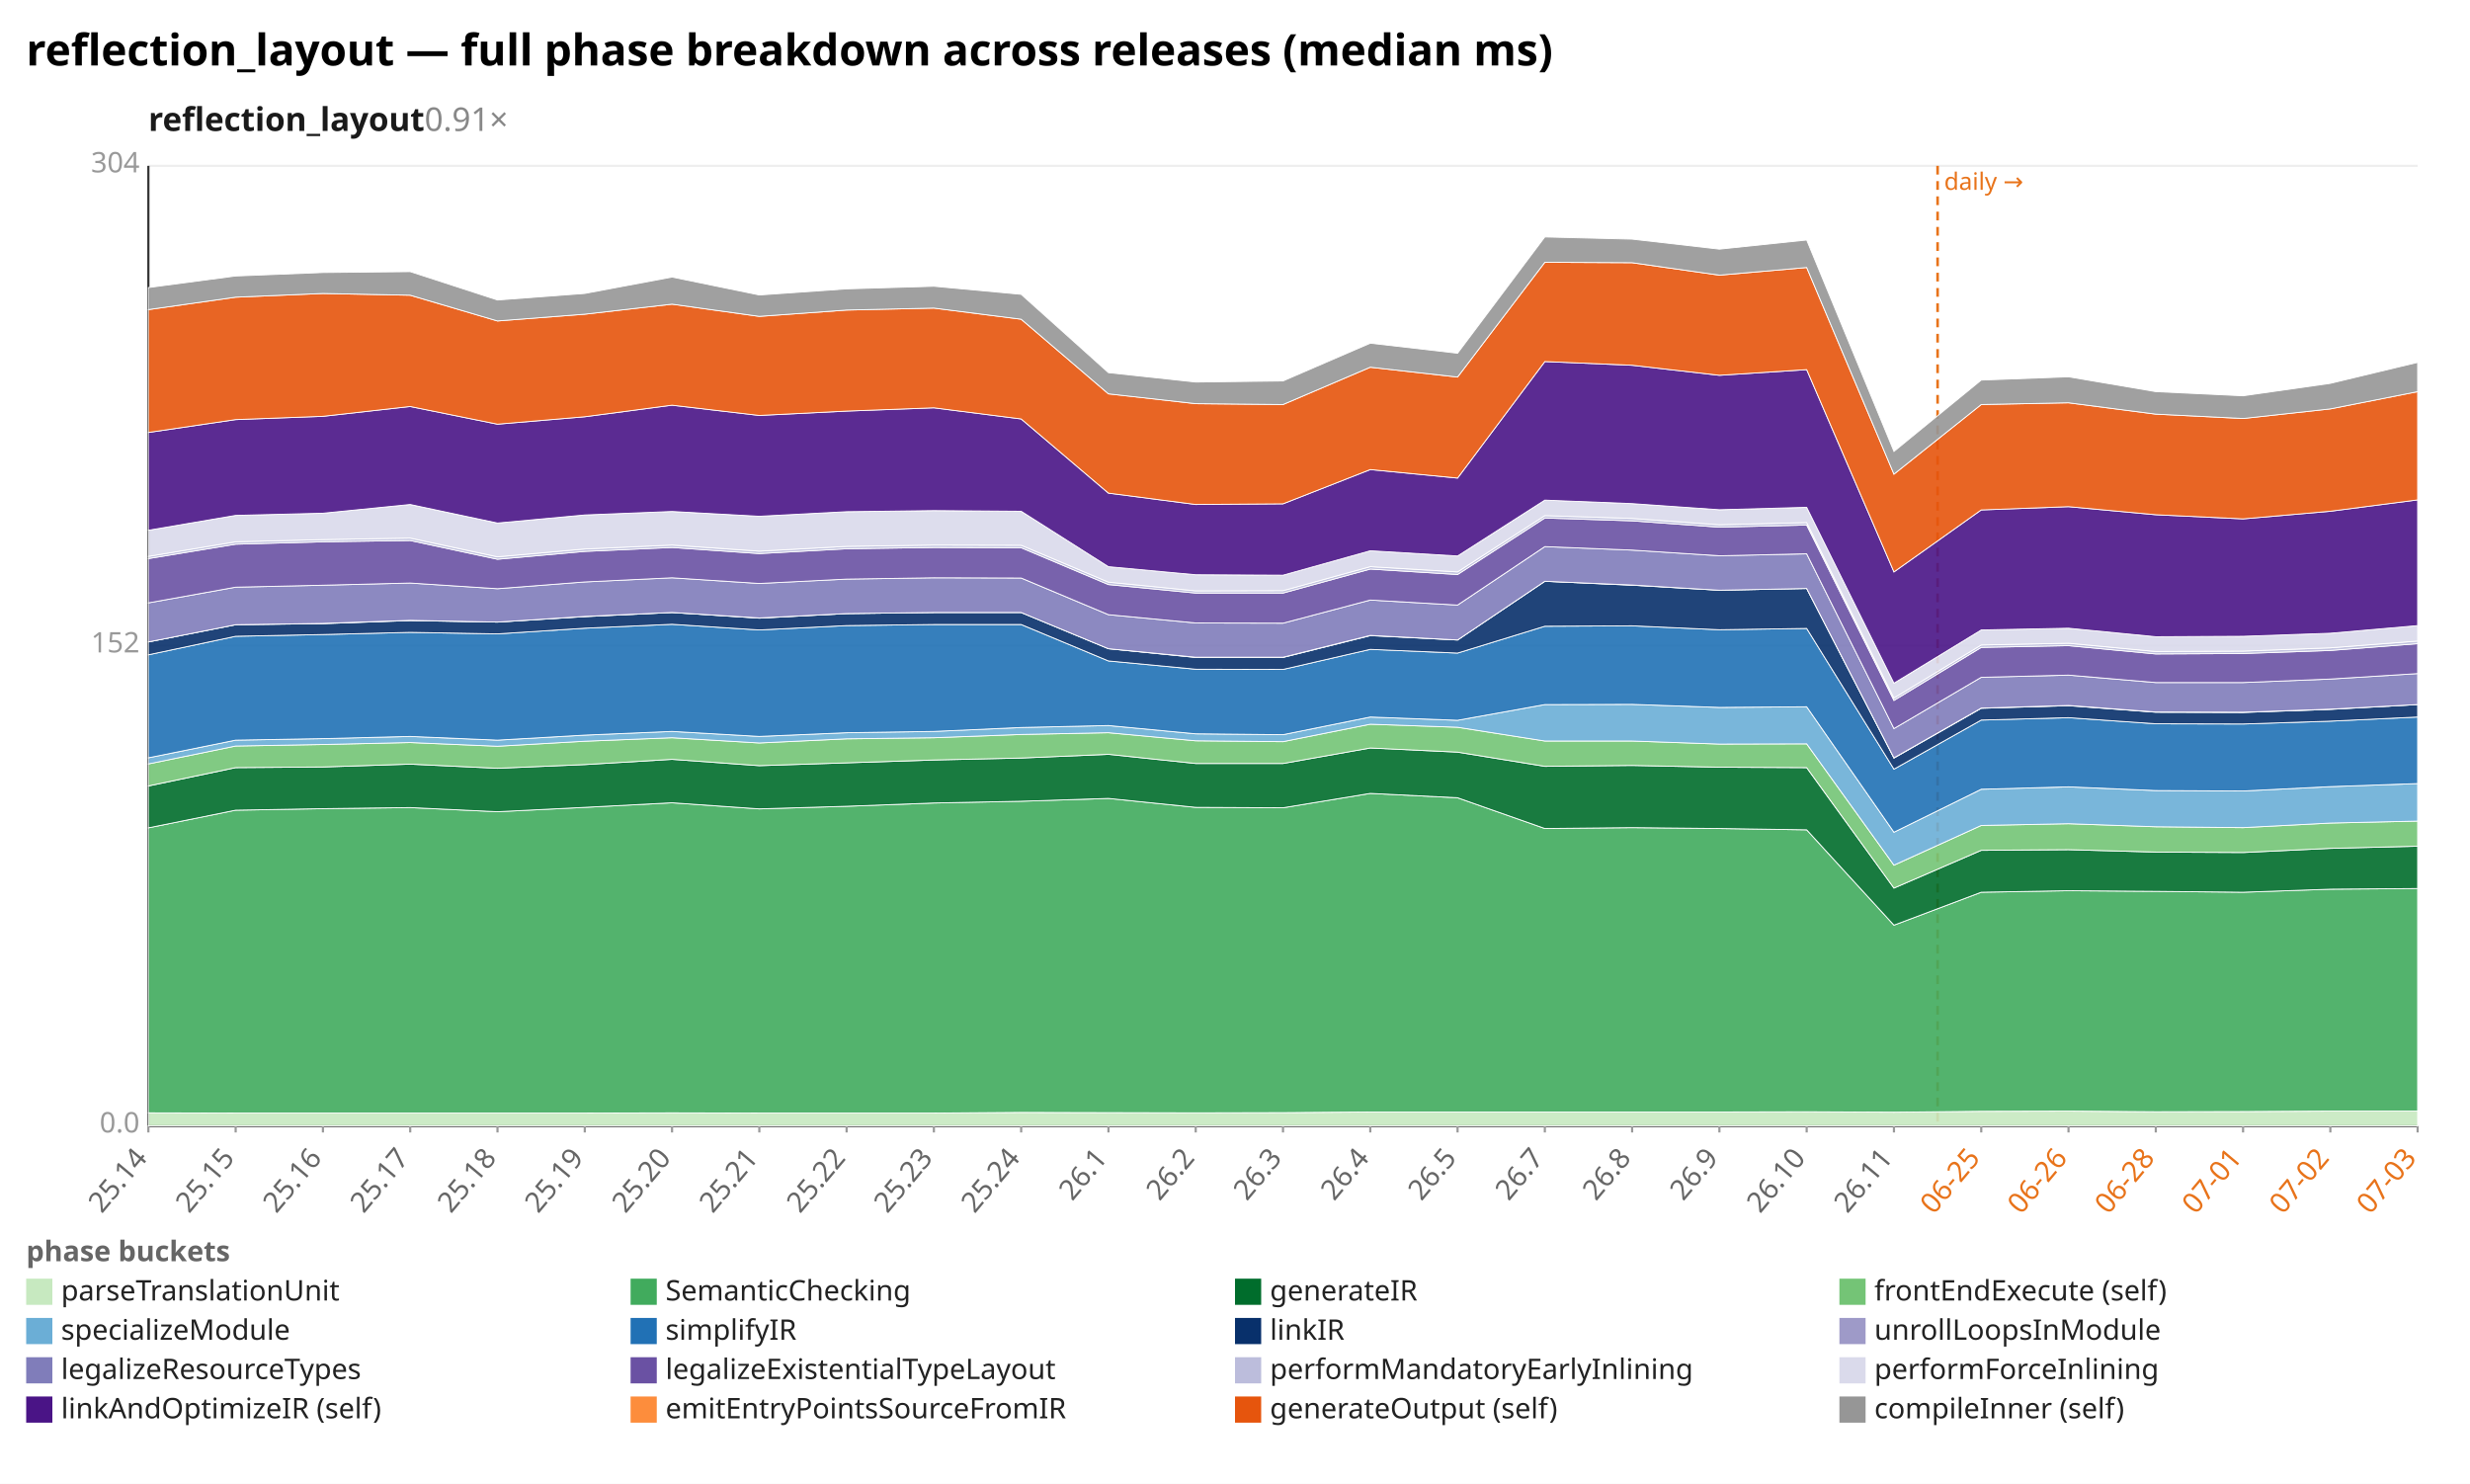
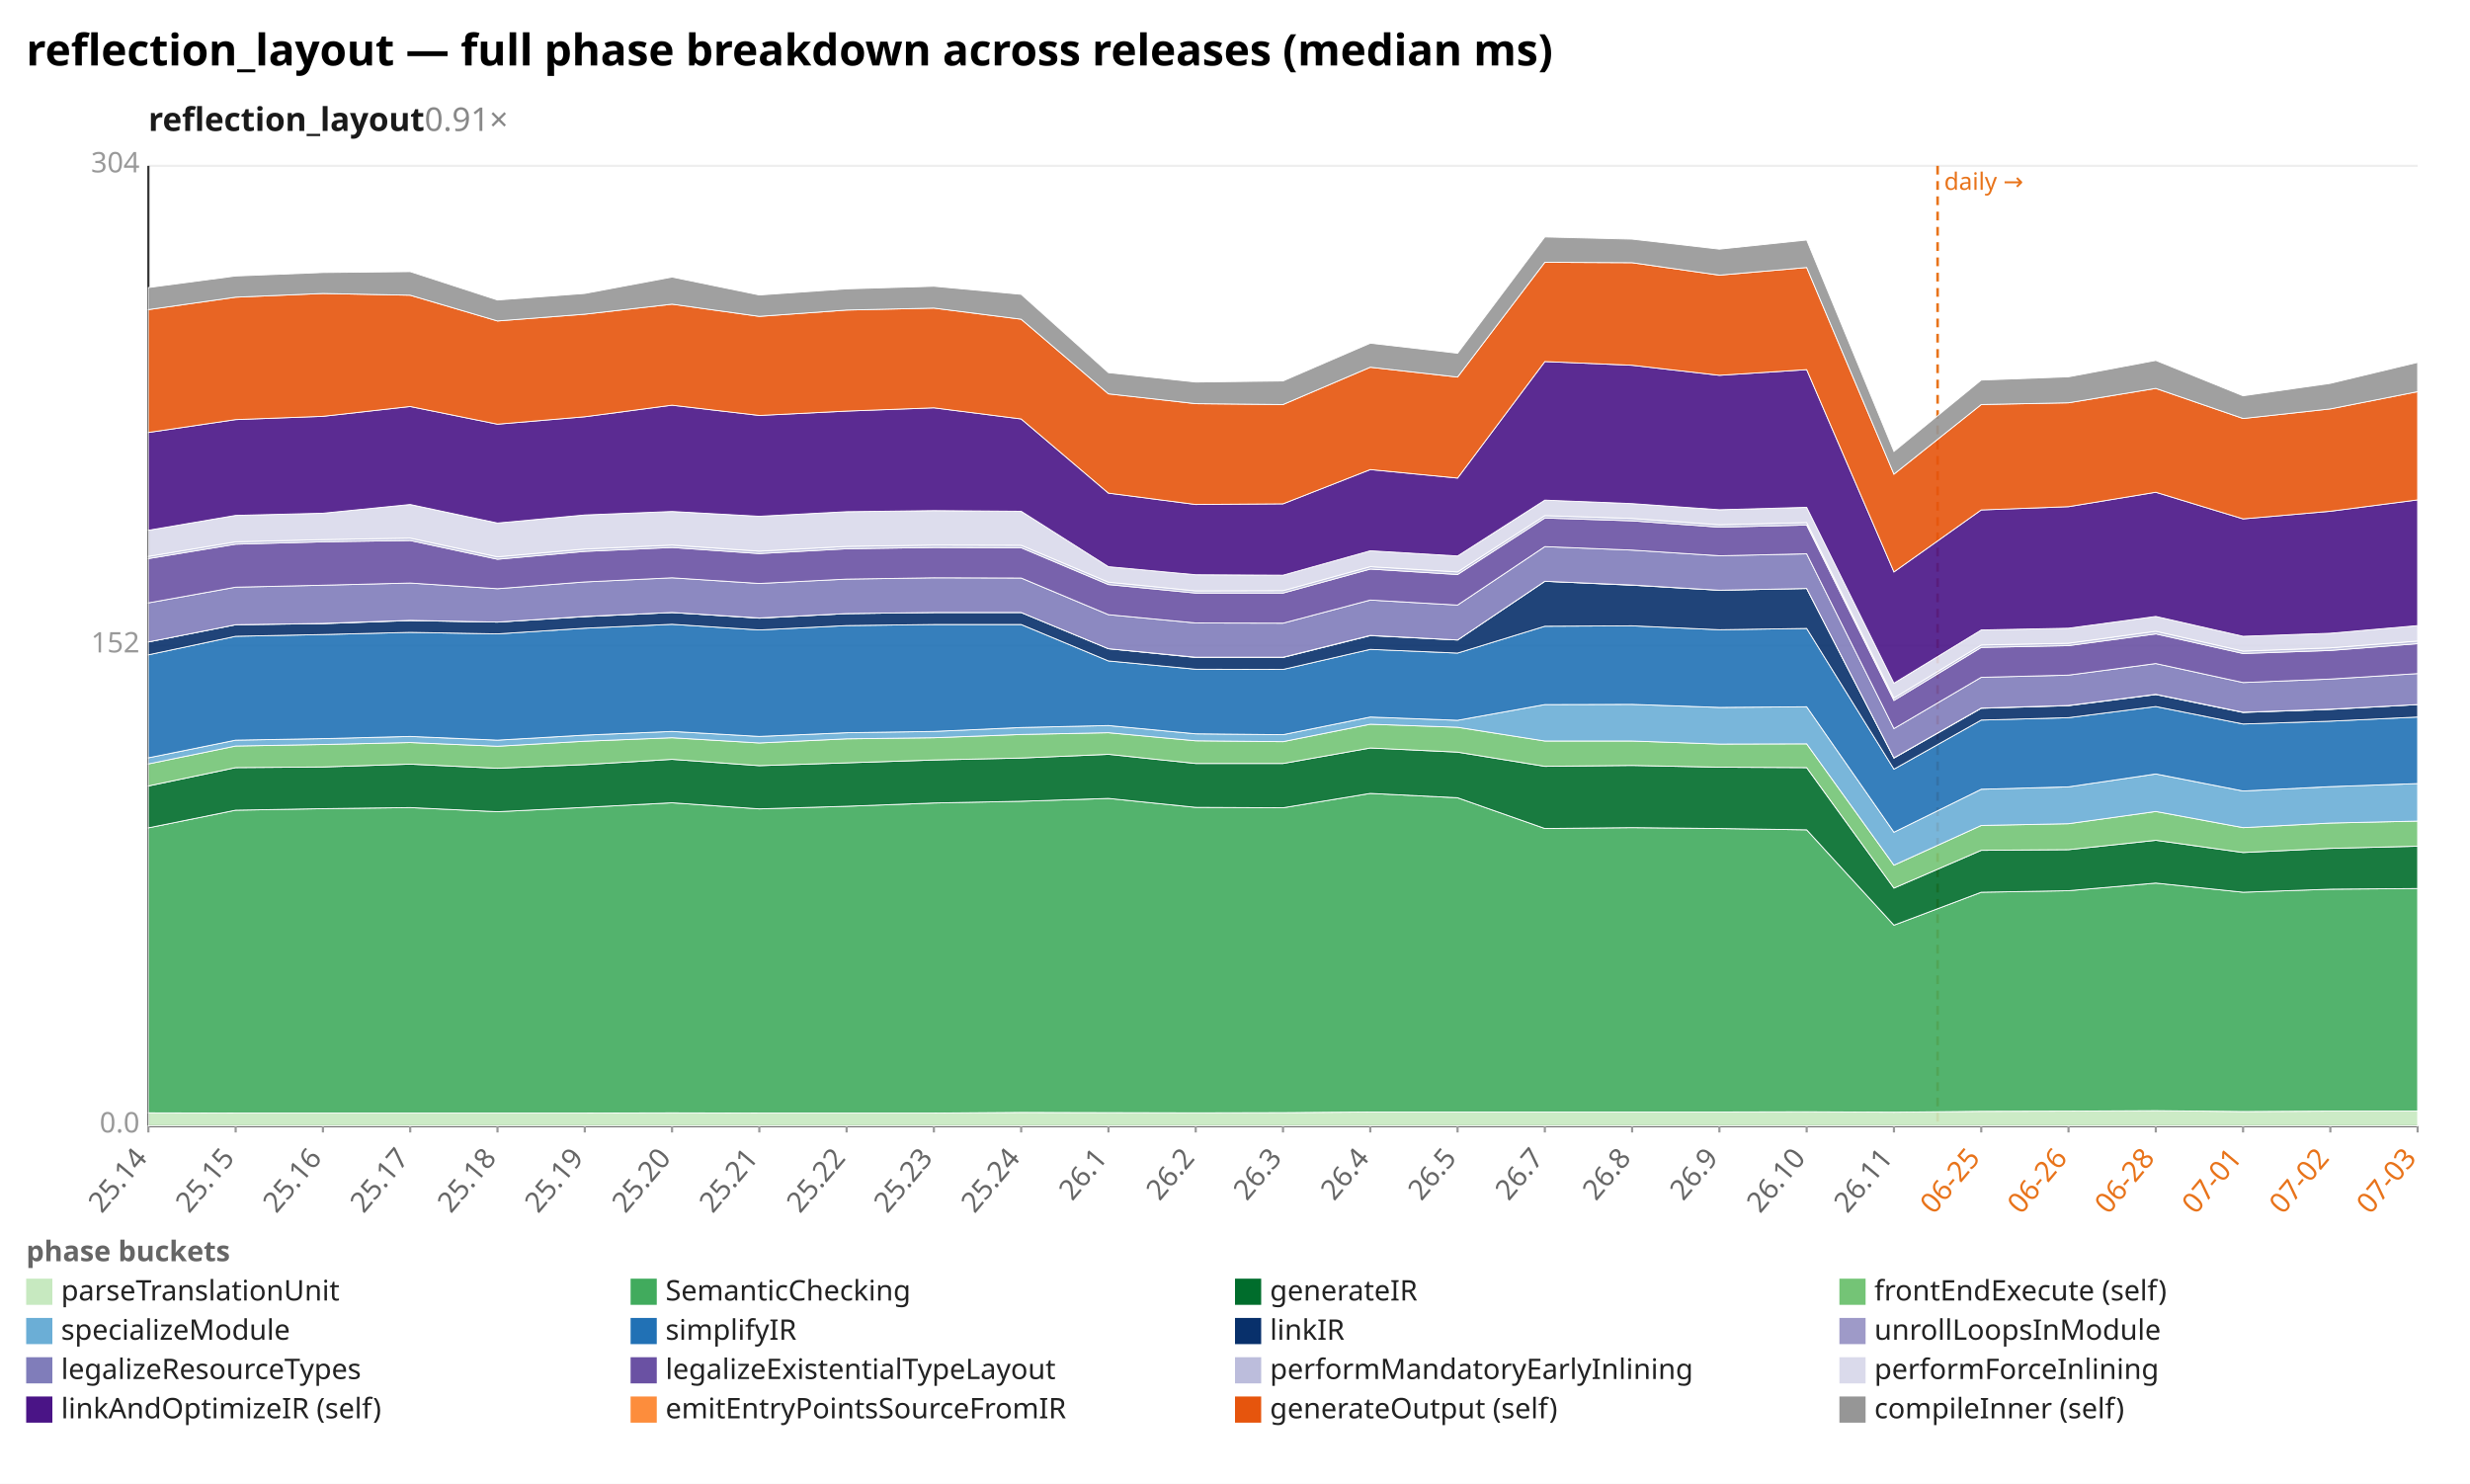
<svg xmlns="http://www.w3.org/2000/svg" width="1132" height="680" viewBox="0 0 1132 680" preserveAspectRatio="xMidYMid meet" font-family="sans-serif" font-size="13">
  <rect width="1132" height="680" fill="white" />
  <text x="12" y="30" font-size="20" font-weight="bold">reflection_layout — full phase breakdown across releases (median ms)</text>
  <text x="68" y="60" font-size="15" font-weight="600" fill="#1a1a1a">reflection_layout<tspan fill="#888" font-weight="400" text-decoration="none">  0.91×</tspan>
  </text>
  <line x1="68.0" y1="516.0" x2="1108.0" y2="516.0" stroke="#eee" />
  <text x="64.0" y="519.0" text-anchor="end" fill="#999">0.0</text>
  <line x1="68.0" y1="296.0" x2="1108.0" y2="296.0" stroke="#eee" />
  <text x="64.0" y="299.0" text-anchor="end" fill="#999">152</text>
  <line x1="68.0" y1="76.0" x2="1108.0" y2="76.0" stroke="#eee" />
  <text x="64.0" y="79.0" text-anchor="end" fill="#999">304</text>
  <line x1="68.0" y1="76.0" x2="68.0" y2="516.0" stroke="#333" />
  <line x1="68.0" y1="516.0" x2="1108.0" y2="516.0" stroke="#333" />
  <line x1="888.0" y1="76.0" x2="888.0" y2="516.0" stroke="#e8731a" stroke-width="1.2" stroke-dasharray="4 3" />
  <text x="891.0" y="87.0" fill="#e8731a" font-size="11">daily →</text>
  <line x1="68.0" y1="516.0" x2="68.0" y2="519.0" stroke="#999" />
  <text x="68.0" y="531.0" text-anchor="end" fill="#666" transform="rotate(-50 68.0 531.0)">25.14</text>
  <line x1="108.0" y1="516.0" x2="108.0" y2="519.0" stroke="#999" />
  <text x="108.0" y="531.0" text-anchor="end" fill="#666" transform="rotate(-50 108.0 531.0)">25.15</text>
  <line x1="148.0" y1="516.0" x2="148.0" y2="519.0" stroke="#999" />
  <text x="148.0" y="531.0" text-anchor="end" fill="#666" transform="rotate(-50 148.0 531.0)">25.16</text>
  <line x1="188.0" y1="516.0" x2="188.0" y2="519.0" stroke="#999" />
  <text x="188.0" y="531.0" text-anchor="end" fill="#666" transform="rotate(-50 188.0 531.0)">25.17</text>
  <line x1="228.0" y1="516.0" x2="228.0" y2="519.0" stroke="#999" />
  <text x="228.0" y="531.0" text-anchor="end" fill="#666" transform="rotate(-50 228.0 531.0)">25.18</text>
  <line x1="268.0" y1="516.0" x2="268.0" y2="519.0" stroke="#999" />
  <text x="268.0" y="531.0" text-anchor="end" fill="#666" transform="rotate(-50 268.0 531.0)">25.19</text>
  <line x1="308.0" y1="516.0" x2="308.0" y2="519.0" stroke="#999" />
  <text x="308.0" y="531.0" text-anchor="end" fill="#666" transform="rotate(-50 308.0 531.0)">25.20</text>
  <line x1="348.0" y1="516.0" x2="348.0" y2="519.0" stroke="#999" />
  <text x="348.0" y="531.0" text-anchor="end" fill="#666" transform="rotate(-50 348.0 531.0)">25.21</text>
  <line x1="388.0" y1="516.0" x2="388.0" y2="519.0" stroke="#999" />
  <text x="388.0" y="531.0" text-anchor="end" fill="#666" transform="rotate(-50 388.0 531.0)">25.22</text>
  <line x1="428.0" y1="516.0" x2="428.0" y2="519.0" stroke="#999" />
  <text x="428.0" y="531.0" text-anchor="end" fill="#666" transform="rotate(-50 428.0 531.0)">25.23</text>
  <line x1="468.0" y1="516.0" x2="468.0" y2="519.0" stroke="#999" />
  <text x="468.0" y="531.0" text-anchor="end" fill="#666" transform="rotate(-50 468.0 531.0)">25.24</text>
  <line x1="508.0" y1="516.0" x2="508.0" y2="519.0" stroke="#999" />
  <text x="508.0" y="531.0" text-anchor="end" fill="#666" transform="rotate(-50 508.0 531.0)">26.1</text>
  <line x1="548.0" y1="516.0" x2="548.0" y2="519.0" stroke="#999" />
  <text x="548.0" y="531.0" text-anchor="end" fill="#666" transform="rotate(-50 548.0 531.0)">26.2</text>
  <line x1="588.0" y1="516.0" x2="588.0" y2="519.0" stroke="#999" />
  <text x="588.0" y="531.0" text-anchor="end" fill="#666" transform="rotate(-50 588.0 531.0)">26.3</text>
  <line x1="628.0" y1="516.0" x2="628.0" y2="519.0" stroke="#999" />
  <text x="628.0" y="531.0" text-anchor="end" fill="#666" transform="rotate(-50 628.0 531.0)">26.4</text>
  <line x1="668.0" y1="516.0" x2="668.0" y2="519.0" stroke="#999" />
  <text x="668.0" y="531.0" text-anchor="end" fill="#666" transform="rotate(-50 668.0 531.0)">26.5</text>
  <line x1="708.0" y1="516.0" x2="708.0" y2="519.0" stroke="#999" />
  <text x="708.0" y="531.0" text-anchor="end" fill="#666" transform="rotate(-50 708.0 531.0)">26.7</text>
  <line x1="748.0" y1="516.0" x2="748.0" y2="519.0" stroke="#999" />
  <text x="748.0" y="531.0" text-anchor="end" fill="#666" transform="rotate(-50 748.0 531.0)">26.8</text>
  <line x1="788.0" y1="516.0" x2="788.0" y2="519.0" stroke="#999" />
  <text x="788.0" y="531.0" text-anchor="end" fill="#666" transform="rotate(-50 788.0 531.0)">26.9</text>
  <line x1="828.0" y1="516.0" x2="828.0" y2="519.0" stroke="#999" />
  <text x="828.0" y="531.0" text-anchor="end" fill="#666" transform="rotate(-50 828.0 531.0)">26.10</text>
  <line x1="868.0" y1="516.0" x2="868.0" y2="519.0" stroke="#999" />
  <text x="868.0" y="531.0" text-anchor="end" fill="#666" transform="rotate(-50 868.0 531.0)">26.11</text>
  <line x1="908.0" y1="516.0" x2="908.0" y2="519.0" stroke="#999" />
  <text x="908.0" y="531.0" text-anchor="end" fill="#e8731a" transform="rotate(-50 908.0 531.0)">06-25</text>
  <line x1="948.0" y1="516.0" x2="948.0" y2="519.0" stroke="#999" />
  <text x="948.0" y="531.0" text-anchor="end" fill="#e8731a" transform="rotate(-50 948.0 531.0)">06-26</text>
  <line x1="988.0" y1="516.0" x2="988.0" y2="519.0" stroke="#999" />
  <text x="988.0" y="531.0" text-anchor="end" fill="#e8731a" transform="rotate(-50 988.0 531.0)">06-28</text>
  <line x1="1028.0" y1="516.0" x2="1028.0" y2="519.0" stroke="#999" />
  <text x="1028.0" y="531.0" text-anchor="end" fill="#e8731a" transform="rotate(-50 1028.0 531.0)">07-01</text>
  <line x1="1068.0" y1="516.0" x2="1068.0" y2="519.0" stroke="#999" />
  <text x="1068.0" y="531.0" text-anchor="end" fill="#e8731a" transform="rotate(-50 1068.0 531.0)">07-02</text>
  <line x1="1108.0" y1="516.0" x2="1108.0" y2="519.0" stroke="#999" />
  <text x="1108.0" y="531.0" text-anchor="end" fill="#e8731a" transform="rotate(-50 1108.0 531.0)">07-03</text>
-   <polygon points="68.0,510.0 108.0,510.1 148.0,510.1 188.0,510.1 228.0,510.1 268.0,510.1 308.0,510.0 348.0,510.1 388.0,510.1 428.0,510.1 468.0,509.8 508.0,509.9 548.0,510.0 588.0,509.9 628.0,509.6 668.0,509.6 708.0,509.6 748.0,509.6 788.0,509.6 828.0,509.5 868.0,509.7 908.0,509.3 948.0,509.2 988.0,509.5 1028.0,509.4 1068.0,509.2 1108.0,509.2 1108.0,516.0 1068.0,516.0 1028.0,516.0 988.0,516.0 948.0,516.0 908.0,516.0 868.0,516.0 828.0,516.0 788.0,516.0 748.0,516.0 708.0,516.0 668.0,516.0 628.0,516.0 588.0,516.0 548.0,516.0 508.0,516.0 468.0,516.0 428.0,516.0 388.0,516.0 348.0,516.0 308.0,516.0 268.0,516.0 228.0,516.0 188.0,516.0 148.0,516.0 108.0,516.0 68.0,516.0" fill="#c7e9c0" fill-opacity="0.9" stroke="#fff" stroke-width="0.4" />
-   <polygon points="68.0,379.4 108.0,371.3 148.0,370.6 188.0,370.1 228.0,372.0 268.0,370.0 308.0,367.9 348.0,370.7 388.0,369.5 428.0,368.0 468.0,367.2 508.0,365.9 548.0,370.0 588.0,370.2 628.0,363.6 668.0,365.6 708.0,379.7 748.0,379.3 788.0,379.7 828.0,380.3 868.0,424.0 908.0,408.9 948.0,408.2 988.0,408.5 1028.0,408.9 1068.0,407.5 1108.0,407.2 1108.0,509.2 1068.0,509.2 1028.0,509.4 988.0,509.5 948.0,509.2 908.0,509.3 868.0,509.7 828.0,509.5 788.0,509.6 748.0,509.6 708.0,509.6 668.0,509.6 628.0,509.6 588.0,509.9 548.0,510.0 508.0,509.9 468.0,509.8 428.0,510.1 388.0,510.1 348.0,510.1 308.0,510.0 268.0,510.1 228.0,510.1 188.0,510.1 148.0,510.1 108.0,510.1 68.0,510.0" fill="#41ab5d" fill-opacity="0.9" stroke="#fff" stroke-width="0.4" />
-   <polygon points="68.0,360.2 108.0,351.8 148.0,351.5 188.0,350.2 228.0,352.1 268.0,350.4 308.0,348.0 348.0,350.9 388.0,349.6 428.0,348.3 468.0,347.4 508.0,345.7 548.0,349.9 588.0,349.9 628.0,342.8 668.0,344.7 708.0,351.2 748.0,350.8 788.0,351.6 828.0,351.8 868.0,407.0 908.0,389.7 948.0,389.4 988.0,390.5 1028.0,390.7 1068.0,388.8 1108.0,387.8 1108.0,407.2 1068.0,407.5 1028.0,408.9 988.0,408.5 948.0,408.2 908.0,408.9 868.0,424.0 828.0,380.3 788.0,379.7 748.0,379.3 708.0,379.7 668.0,365.6 628.0,363.6 588.0,370.2 548.0,370.0 508.0,365.9 468.0,367.2 428.0,368.0 388.0,369.5 348.0,370.7 308.0,367.9 268.0,370.0 228.0,372.0 188.0,370.1 148.0,370.6 108.0,371.3 68.0,379.4" fill="#006d2c" fill-opacity="0.9" stroke="#fff" stroke-width="0.4" />
-   <polygon points="68.0,350.1 108.0,341.9 148.0,341.2 188.0,340.3 228.0,342.0 268.0,339.7 308.0,338.1 348.0,340.5 388.0,338.6 428.0,338.1 468.0,336.6 508.0,335.8 548.0,339.5 588.0,339.9 628.0,331.9 668.0,333.3 708.0,339.6 748.0,339.6 788.0,341.0 828.0,340.9 868.0,396.5 908.0,378.3 948.0,377.5 988.0,378.9 1028.0,379.3 1068.0,377.2 1108.0,376.3 1108.0,387.8 1068.0,388.8 1028.0,390.7 988.0,390.5 948.0,389.4 908.0,389.7 868.0,407.0 828.0,351.8 788.0,351.6 748.0,350.8 708.0,351.2 668.0,344.7 628.0,342.8 588.0,349.9 548.0,349.9 508.0,345.7 468.0,347.4 428.0,348.3 388.0,349.6 348.0,350.9 308.0,348.0 268.0,350.4 228.0,352.1 188.0,350.2 148.0,351.5 108.0,351.8 68.0,360.2" fill="#74c476" fill-opacity="0.9" stroke="#fff" stroke-width="0.4" />
-   <polygon points="68.0,347.3 108.0,339.2 148.0,338.5 188.0,337.5 228.0,339.2 268.0,336.9 308.0,335.2 348.0,337.5 388.0,335.8 428.0,335.2 468.0,333.4 508.0,332.5 548.0,336.3 588.0,336.7 628.0,328.6 668.0,330.1 708.0,322.9 748.0,322.8 788.0,324.2 828.0,323.9 868.0,381.4 908.0,361.7 948.0,360.6 988.0,362.3 1028.0,362.5 1068.0,360.5 1108.0,359.1 1108.0,376.3 1068.0,377.2 1028.0,379.3 988.0,378.9 948.0,377.5 908.0,378.3 868.0,396.5 828.0,340.9 788.0,341.0 748.0,339.6 708.0,339.6 668.0,333.3 628.0,331.9 588.0,339.9 548.0,339.5 508.0,335.8 468.0,336.6 428.0,338.1 388.0,338.6 348.0,340.5 308.0,338.1 268.0,339.7 228.0,342.0 188.0,340.3 148.0,341.2 108.0,341.9 68.0,350.1" fill="#6baed6" fill-opacity="0.9" stroke="#fff" stroke-width="0.4" />
-   <polygon points="68.0,300.1 108.0,291.6 148.0,290.8 188.0,289.8 228.0,290.5 268.0,287.9 308.0,286.1 348.0,288.7 388.0,286.7 428.0,286.2 468.0,286.2 508.0,302.9 548.0,306.7 588.0,306.8 628.0,297.6 668.0,299.3 708.0,287.0 748.0,286.8 788.0,288.6 828.0,288.0 868.0,352.5 908.0,330.0 948.0,328.9 988.0,331.7 1028.0,331.8 1068.0,330.5 1108.0,328.6 1108.0,359.1 1068.0,360.5 1028.0,362.5 988.0,362.3 948.0,360.6 908.0,361.7 868.0,381.4 828.0,323.9 788.0,324.2 748.0,322.8 708.0,322.9 668.0,330.1 628.0,328.6 588.0,336.7 548.0,336.3 508.0,332.5 468.0,333.4 428.0,335.2 388.0,335.8 348.0,337.5 308.0,335.2 268.0,336.9 228.0,339.2 188.0,337.5 148.0,338.5 108.0,339.2 68.0,347.3" fill="#2171b5" fill-opacity="0.9" stroke="#fff" stroke-width="0.4" />
-   <polygon points="68.0,294.2 108.0,286.3 148.0,285.8 188.0,284.4 228.0,285.1 268.0,282.6 308.0,280.7 348.0,283.3 388.0,281.2 428.0,280.7 468.0,280.7 508.0,297.3 548.0,301.3 588.0,301.3 628.0,291.3 668.0,293.3 708.0,266.4 748.0,268.2 788.0,270.5 828.0,269.7 868.0,347.4 908.0,324.6 948.0,323.4 988.0,326.4 1028.0,326.5 1068.0,325.1 1108.0,322.9 1108.0,328.6 1068.0,330.5 1028.0,331.8 988.0,331.7 948.0,328.9 908.0,330.0 868.0,352.5 828.0,288.0 788.0,288.6 748.0,286.8 708.0,287.0 668.0,299.3 628.0,297.6 588.0,306.8 548.0,306.7 508.0,302.9 468.0,286.2 428.0,286.2 388.0,286.7 348.0,288.7 308.0,286.1 268.0,287.9 228.0,290.5 188.0,289.8 148.0,290.8 108.0,291.6 68.0,300.1" fill="#08306b" fill-opacity="0.9" stroke="#fff" stroke-width="0.4" />
-   <polygon points="68.0,294.2 108.0,286.3 148.0,285.7 188.0,284.3 228.0,285.1 268.0,282.5 308.0,280.7 348.0,283.2 388.0,281.2 428.0,280.7 468.0,280.7 508.0,297.3 548.0,301.2 588.0,301.2 628.0,291.2 668.0,293.3 708.0,266.4 748.0,268.1 788.0,270.5 828.0,269.7 868.0,347.3 908.0,324.5 948.0,323.3 988.0,326.3 1028.0,326.4 1068.0,325.0 1108.0,322.9 1108.0,322.9 1068.0,325.1 1028.0,326.5 988.0,326.4 948.0,323.4 908.0,324.6 868.0,347.4 828.0,269.7 788.0,270.5 748.0,268.2 708.0,266.4 668.0,293.3 628.0,291.3 588.0,301.3 548.0,301.3 508.0,297.3 468.0,280.7 428.0,280.7 388.0,281.2 348.0,283.3 308.0,280.7 268.0,282.6 228.0,285.1 188.0,284.4 148.0,285.8 108.0,286.3 68.0,294.2" fill="#9e9ac8" fill-opacity="0.9" stroke="#fff" stroke-width="0.4" />
-   <polygon points="68.0,276.3 108.0,269.1 148.0,268.2 188.0,267.2 228.0,269.8 268.0,266.7 308.0,264.8 348.0,267.4 388.0,265.4 428.0,264.8 468.0,264.9 508.0,281.7 548.0,285.5 588.0,285.6 628.0,275.0 668.0,277.3 708.0,250.5 748.0,252.1 788.0,254.7 828.0,253.8 868.0,333.9 908.0,310.4 948.0,309.4 988.0,312.8 1028.0,312.8 1068.0,311.2 1108.0,308.7 1108.0,322.9 1068.0,325.0 1028.0,326.4 988.0,326.3 948.0,323.3 908.0,324.5 868.0,347.3 828.0,269.7 788.0,270.5 748.0,268.1 708.0,266.4 668.0,293.3 628.0,291.2 588.0,301.2 548.0,301.2 508.0,297.3 468.0,280.7 428.0,280.7 388.0,281.2 348.0,283.2 308.0,280.7 268.0,282.5 228.0,285.1 188.0,284.3 148.0,285.7 108.0,286.3 68.0,294.2" fill="#807dba" fill-opacity="0.9" stroke="#fff" stroke-width="0.4" />
-   <polygon points="68.0,256.0 108.0,249.4 148.0,248.3 188.0,247.7 228.0,256.3 268.0,252.7 308.0,250.9 348.0,253.7 388.0,251.5 428.0,250.9 468.0,251.0 508.0,267.9 548.0,271.8 588.0,271.8 628.0,260.8 668.0,263.3 708.0,237.4 748.0,238.7 788.0,241.6 828.0,240.6 868.0,321.0 908.0,296.7 948.0,295.9 988.0,299.7 1028.0,299.5 1068.0,298.1 1108.0,295.0 1108.0,308.7 1068.0,311.2 1028.0,312.8 988.0,312.8 948.0,309.4 908.0,310.4 868.0,333.9 828.0,253.8 788.0,254.7 748.0,252.1 708.0,250.5 668.0,277.3 628.0,275.0 588.0,285.6 548.0,285.5 508.0,281.7 468.0,264.9 428.0,264.8 388.0,265.4 348.0,267.4 308.0,264.8 268.0,266.7 228.0,269.8 188.0,267.2 148.0,268.2 108.0,269.1 68.0,276.3" fill="#6a51a3" fill-opacity="0.9" stroke="#fff" stroke-width="0.4" />
-   <polygon points="68.0,255.0 108.0,248.3 148.0,247.3 188.0,246.6 228.0,255.2 268.0,251.6 308.0,249.8 348.0,252.6 388.0,250.4 428.0,249.8 468.0,249.9 508.0,266.8 548.0,270.8 588.0,270.7 628.0,259.7 668.0,262.1 708.0,236.3 748.0,237.6 788.0,240.5 828.0,239.5 868.0,319.9 908.0,295.6 948.0,294.8 988.0,298.6 1028.0,298.4 1068.0,296.9 1108.0,293.8 1108.0,295.0 1068.0,298.1 1028.0,299.5 988.0,299.7 948.0,295.9 908.0,296.7 868.0,321.0 828.0,240.6 788.0,241.6 748.0,238.7 708.0,237.4 668.0,263.3 628.0,260.8 588.0,271.8 548.0,271.8 508.0,267.9 468.0,251.0 428.0,250.9 388.0,251.5 348.0,253.7 308.0,250.9 268.0,252.7 228.0,256.3 188.0,247.7 148.0,248.3 108.0,249.4 68.0,256.0" fill="#bcbddc" fill-opacity="0.9" stroke="#fff" stroke-width="0.4" />
-   <polygon points="68.0,243.0 108.0,236.2 148.0,235.2 188.0,231.2 228.0,239.7 268.0,236.0 308.0,234.4 348.0,236.6 388.0,234.5 428.0,234.0 468.0,234.3 508.0,259.7 548.0,263.4 588.0,263.6 628.0,252.4 668.0,254.8 708.0,229.2 748.0,230.8 788.0,233.6 828.0,232.5 868.0,313.1 908.0,288.7 948.0,287.9 988.0,291.8 1028.0,291.6 1068.0,290.2 1108.0,286.7 1108.0,293.8 1068.0,296.9 1028.0,298.4 988.0,298.6 948.0,294.8 908.0,295.6 868.0,319.9 828.0,239.5 788.0,240.5 748.0,237.6 708.0,236.3 668.0,262.1 628.0,259.7 588.0,270.7 548.0,270.8 508.0,266.8 468.0,249.9 428.0,249.8 388.0,250.4 348.0,252.6 308.0,249.8 268.0,251.6 228.0,255.2 188.0,246.6 148.0,247.3 108.0,248.3 68.0,255.0" fill="#dadaeb" fill-opacity="0.9" stroke="#fff" stroke-width="0.4" />
-   <polygon points="68.0,198.2 108.0,192.3 148.0,190.8 188.0,186.3 228.0,194.4 268.0,191.0 308.0,185.7 348.0,190.4 388.0,188.4 428.0,186.9 468.0,192.0 508.0,226.0 548.0,231.2 588.0,230.9 628.0,215.2 668.0,219.1 708.0,165.7 748.0,167.4 788.0,172.0 828.0,169.4 868.0,262.1 908.0,233.7 948.0,232.2 988.0,235.9 1028.0,237.8 1068.0,234.3 1108.0,229.1 1108.0,286.7 1068.0,290.2 1028.0,291.6 988.0,291.8 948.0,287.9 908.0,288.7 868.0,313.1 828.0,232.5 788.0,233.6 748.0,230.8 708.0,229.2 668.0,254.8 628.0,252.4 588.0,263.6 548.0,263.4 508.0,259.7 468.0,234.3 428.0,234.0 388.0,234.5 348.0,236.6 308.0,234.4 268.0,236.0 228.0,239.7 188.0,231.2 148.0,235.2 108.0,236.2 68.0,243.0" fill="#4a1486" fill-opacity="0.9" stroke="#fff" stroke-width="0.4" />
-   <polygon points="68.0,141.9 108.0,136.2 148.0,134.5 188.0,135.3 228.0,147.1 268.0,144.0 308.0,139.4 348.0,145.0 388.0,142.1 428.0,141.2 468.0,146.3 508.0,180.5 548.0,185.0 588.0,185.4 628.0,168.3 668.0,172.8 708.0,120.2 748.0,120.4 788.0,126.1 828.0,122.6 868.0,217.3 908.0,185.4 948.0,184.6 988.0,189.8 1028.0,191.8 1068.0,187.4 1108.0,179.5 1108.0,229.1 1068.0,234.3 1028.0,237.8 988.0,235.9 948.0,232.2 908.0,233.7 868.0,262.1 828.0,169.4 788.0,172.0 748.0,167.4 708.0,165.7 668.0,219.1 628.0,215.2 588.0,230.9 548.0,231.2 508.0,226.0 468.0,192.0 428.0,186.9 388.0,188.4 348.0,190.4 308.0,185.7 268.0,191.0 228.0,194.4 188.0,186.3 148.0,190.8 108.0,192.3 68.0,198.2" fill="#e6550d" fill-opacity="0.9" stroke="#fff" stroke-width="0.4" />
-   <polygon points="68.0,131.8 108.0,126.5 148.0,124.9 188.0,124.5 228.0,137.5 268.0,134.5 308.0,127.0 348.0,135.2 388.0,132.4 428.0,131.2 468.0,134.9 508.0,170.8 548.0,175.1 588.0,174.6 628.0,157.3 668.0,161.9 708.0,108.6 748.0,109.6 788.0,114.2 828.0,110.0 868.0,206.9 908.0,174.2 948.0,172.7 988.0,179.5 1028.0,181.4 1068.0,175.7 1108.0,166.1 1108.0,179.5 1068.0,187.4 1028.0,191.8 988.0,189.8 948.0,184.6 908.0,185.4 868.0,217.3 828.0,122.6 788.0,126.1 748.0,120.4 708.0,120.2 668.0,172.8 628.0,168.3 588.0,185.4 548.0,185.0 508.0,180.5 468.0,146.3 428.0,141.2 388.0,142.1 348.0,145.0 308.0,139.4 268.0,144.0 228.0,147.1 188.0,135.3 148.0,134.5 108.0,136.2 68.0,141.9" fill="#969696" fill-opacity="0.9" stroke="#fff" stroke-width="0.4" />
+   <polygon points="68.0,510.0 108.0,510.1 148.0,510.1 188.0,510.1 228.0,510.1 268.0,510.1 308.0,510.0 348.0,510.1 388.0,510.1 428.0,510.1 468.0,509.8 508.0,509.9 548.0,510.0 588.0,509.9 628.0,509.6 668.0,509.6 708.0,509.6 748.0,509.6 788.0,509.6 828.0,509.5 868.0,509.7 908.0,509.3 948.0,509.2 988.0,509.0 1028.0,509.4 1068.0,509.2 1108.0,509.2 1108.0,516.0 1068.0,516.0 1028.0,516.0 988.0,516.0 948.0,516.0 908.0,516.0 868.0,516.0 828.0,516.0 788.0,516.0 748.0,516.0 708.0,516.0 668.0,516.0 628.0,516.0 588.0,516.0 548.0,516.0 508.0,516.0 468.0,516.0 428.0,516.0 388.0,516.0 348.0,516.0 308.0,516.0 268.0,516.0 228.0,516.0 188.0,516.0 148.0,516.0 108.0,516.0 68.0,516.0" fill="#c7e9c0" fill-opacity="0.9" stroke="#fff" stroke-width="0.4" />
+   <polygon points="68.0,379.4 108.0,371.3 148.0,370.6 188.0,370.1 228.0,372.0 268.0,370.0 308.0,367.9 348.0,370.7 388.0,369.5 428.0,368.0 468.0,367.2 508.0,365.9 548.0,370.0 588.0,370.2 628.0,363.6 668.0,365.6 708.0,379.7 748.0,379.3 788.0,379.7 828.0,380.3 868.0,424.0 908.0,408.9 948.0,408.2 988.0,404.7 1028.0,408.9 1068.0,407.5 1108.0,407.2 1108.0,509.2 1068.0,509.2 1028.0,509.4 988.0,509.0 948.0,509.2 908.0,509.3 868.0,509.7 828.0,509.5 788.0,509.6 748.0,509.6 708.0,509.6 668.0,509.6 628.0,509.6 588.0,509.9 548.0,510.0 508.0,509.9 468.0,509.8 428.0,510.1 388.0,510.1 348.0,510.1 308.0,510.0 268.0,510.1 228.0,510.1 188.0,510.1 148.0,510.1 108.0,510.1 68.0,510.0" fill="#41ab5d" fill-opacity="0.9" stroke="#fff" stroke-width="0.4" />
+   <polygon points="68.0,360.2 108.0,351.8 148.0,351.5 188.0,350.2 228.0,352.1 268.0,350.4 308.0,348.0 348.0,350.9 388.0,349.6 428.0,348.3 468.0,347.4 508.0,345.7 548.0,349.9 588.0,349.9 628.0,342.8 668.0,344.7 708.0,351.2 748.0,350.8 788.0,351.6 828.0,351.8 868.0,407.0 908.0,389.7 948.0,389.4 988.0,385.1 1028.0,390.7 1068.0,388.8 1108.0,387.8 1108.0,407.2 1068.0,407.5 1028.0,408.9 988.0,404.7 948.0,408.2 908.0,408.9 868.0,424.0 828.0,380.3 788.0,379.7 748.0,379.3 708.0,379.7 668.0,365.6 628.0,363.6 588.0,370.2 548.0,370.0 508.0,365.9 468.0,367.2 428.0,368.0 388.0,369.5 348.0,370.7 308.0,367.9 268.0,370.0 228.0,372.0 188.0,370.1 148.0,370.6 108.0,371.3 68.0,379.4" fill="#006d2c" fill-opacity="0.9" stroke="#fff" stroke-width="0.4" />
+   <polygon points="68.0,350.1 108.0,341.9 148.0,341.2 188.0,340.3 228.0,342.0 268.0,339.7 308.0,338.1 348.0,340.5 388.0,338.6 428.0,338.1 468.0,336.6 508.0,335.8 548.0,339.5 588.0,339.9 628.0,331.9 668.0,333.3 708.0,339.6 748.0,339.6 788.0,341.0 828.0,340.9 868.0,396.5 908.0,378.3 948.0,377.5 988.0,371.9 1028.0,379.3 1068.0,377.2 1108.0,376.3 1108.0,387.8 1068.0,388.8 1028.0,390.7 988.0,385.1 948.0,389.4 908.0,389.7 868.0,407.0 828.0,351.8 788.0,351.6 748.0,350.8 708.0,351.2 668.0,344.7 628.0,342.8 588.0,349.9 548.0,349.9 508.0,345.7 468.0,347.4 428.0,348.3 388.0,349.6 348.0,350.9 308.0,348.0 268.0,350.4 228.0,352.1 188.0,350.2 148.0,351.5 108.0,351.8 68.0,360.2" fill="#74c476" fill-opacity="0.9" stroke="#fff" stroke-width="0.4" />
+   <polygon points="68.0,347.3 108.0,339.2 148.0,338.5 188.0,337.5 228.0,339.2 268.0,336.9 308.0,335.2 348.0,337.5 388.0,335.8 428.0,335.2 468.0,333.4 508.0,332.5 548.0,336.3 588.0,336.7 628.0,328.6 668.0,330.1 708.0,322.9 748.0,322.8 788.0,324.2 828.0,323.9 868.0,381.4 908.0,361.7 948.0,360.6 988.0,354.7 1028.0,362.5 1068.0,360.5 1108.0,359.1 1108.0,376.3 1068.0,377.2 1028.0,379.3 988.0,371.9 948.0,377.5 908.0,378.3 868.0,396.5 828.0,340.9 788.0,341.0 748.0,339.6 708.0,339.6 668.0,333.3 628.0,331.9 588.0,339.9 548.0,339.5 508.0,335.8 468.0,336.6 428.0,338.1 388.0,338.6 348.0,340.5 308.0,338.1 268.0,339.7 228.0,342.0 188.0,340.3 148.0,341.2 108.0,341.9 68.0,350.1" fill="#6baed6" fill-opacity="0.9" stroke="#fff" stroke-width="0.4" />
+   <polygon points="68.0,300.1 108.0,291.6 148.0,290.8 188.0,289.8 228.0,290.5 268.0,287.9 308.0,286.1 348.0,288.7 388.0,286.7 428.0,286.2 468.0,286.2 508.0,302.9 548.0,306.7 588.0,306.8 628.0,297.6 668.0,299.3 708.0,287.0 748.0,286.8 788.0,288.6 828.0,288.0 868.0,352.5 908.0,330.0 948.0,328.9 988.0,323.8 1028.0,331.8 1068.0,330.5 1108.0,328.6 1108.0,359.1 1068.0,360.5 1028.0,362.5 988.0,354.7 948.0,360.6 908.0,361.7 868.0,381.4 828.0,323.9 788.0,324.2 748.0,322.8 708.0,322.9 668.0,330.1 628.0,328.6 588.0,336.7 548.0,336.3 508.0,332.5 468.0,333.4 428.0,335.2 388.0,335.8 348.0,337.5 308.0,335.2 268.0,336.9 228.0,339.2 188.0,337.5 148.0,338.5 108.0,339.2 68.0,347.3" fill="#2171b5" fill-opacity="0.9" stroke="#fff" stroke-width="0.4" />
+   <polygon points="68.0,294.2 108.0,286.3 148.0,285.8 188.0,284.4 228.0,285.1 268.0,282.6 308.0,280.7 348.0,283.3 388.0,281.2 428.0,280.7 468.0,280.7 508.0,297.3 548.0,301.3 588.0,301.3 628.0,291.3 668.0,293.3 708.0,266.4 748.0,268.2 788.0,270.5 828.0,269.7 868.0,347.4 908.0,324.6 948.0,323.4 988.0,318.3 1028.0,326.5 1068.0,325.1 1108.0,322.9 1108.0,328.6 1068.0,330.5 1028.0,331.8 988.0,323.8 948.0,328.9 908.0,330.0 868.0,352.5 828.0,288.0 788.0,288.6 748.0,286.8 708.0,287.0 668.0,299.3 628.0,297.6 588.0,306.8 548.0,306.7 508.0,302.9 468.0,286.2 428.0,286.2 388.0,286.7 348.0,288.7 308.0,286.1 268.0,287.9 228.0,290.5 188.0,289.8 148.0,290.8 108.0,291.6 68.0,300.1" fill="#08306b" fill-opacity="0.9" stroke="#fff" stroke-width="0.4" />
+   <polygon points="68.0,294.2 108.0,286.3 148.0,285.7 188.0,284.3 228.0,285.1 268.0,282.5 308.0,280.7 348.0,283.2 388.0,281.2 428.0,280.7 468.0,280.7 508.0,297.3 548.0,301.2 588.0,301.2 628.0,291.2 668.0,293.3 708.0,266.4 748.0,268.1 788.0,270.5 828.0,269.7 868.0,347.3 908.0,324.5 948.0,323.3 988.0,318.2 1028.0,326.4 1068.0,325.0 1108.0,322.9 1108.0,322.9 1068.0,325.1 1028.0,326.5 988.0,318.3 948.0,323.4 908.0,324.6 868.0,347.4 828.0,269.7 788.0,270.5 748.0,268.2 708.0,266.4 668.0,293.3 628.0,291.3 588.0,301.3 548.0,301.3 508.0,297.3 468.0,280.7 428.0,280.7 388.0,281.2 348.0,283.3 308.0,280.7 268.0,282.6 228.0,285.1 188.0,284.4 148.0,285.8 108.0,286.3 68.0,294.2" fill="#9e9ac8" fill-opacity="0.9" stroke="#fff" stroke-width="0.4" />
+   <polygon points="68.0,276.3 108.0,269.1 148.0,268.2 188.0,267.2 228.0,269.8 268.0,266.7 308.0,264.8 348.0,267.4 388.0,265.4 428.0,264.8 468.0,264.9 508.0,281.7 548.0,285.5 588.0,285.6 628.0,275.0 668.0,277.3 708.0,250.5 748.0,252.1 788.0,254.7 828.0,253.8 868.0,333.9 908.0,310.4 948.0,309.4 988.0,304.1 1028.0,312.8 1068.0,311.2 1108.0,308.7 1108.0,322.9 1068.0,325.0 1028.0,326.4 988.0,318.2 948.0,323.3 908.0,324.5 868.0,347.3 828.0,269.7 788.0,270.5 748.0,268.1 708.0,266.4 668.0,293.3 628.0,291.2 588.0,301.2 548.0,301.2 508.0,297.3 468.0,280.7 428.0,280.7 388.0,281.2 348.0,283.2 308.0,280.7 268.0,282.5 228.0,285.1 188.0,284.3 148.0,285.7 108.0,286.3 68.0,294.2" fill="#807dba" fill-opacity="0.9" stroke="#fff" stroke-width="0.4" />
+   <polygon points="68.0,256.0 108.0,249.4 148.0,248.3 188.0,247.7 228.0,256.3 268.0,252.7 308.0,250.9 348.0,253.7 388.0,251.5 428.0,250.9 468.0,251.0 508.0,267.9 548.0,271.8 588.0,271.8 628.0,260.8 668.0,263.3 708.0,237.4 748.0,238.7 788.0,241.6 828.0,240.6 868.0,321.0 908.0,296.7 948.0,295.9 988.0,290.5 1028.0,299.5 1068.0,298.1 1108.0,295.0 1108.0,308.7 1068.0,311.2 1028.0,312.8 988.0,304.1 948.0,309.4 908.0,310.4 868.0,333.9 828.0,253.8 788.0,254.7 748.0,252.1 708.0,250.5 668.0,277.3 628.0,275.0 588.0,285.6 548.0,285.5 508.0,281.7 468.0,264.9 428.0,264.8 388.0,265.4 348.0,267.4 308.0,264.8 268.0,266.7 228.0,269.8 188.0,267.2 148.0,268.2 108.0,269.1 68.0,276.3" fill="#6a51a3" fill-opacity="0.9" stroke="#fff" stroke-width="0.4" />
+   <polygon points="68.0,255.0 108.0,248.3 148.0,247.3 188.0,246.6 228.0,255.2 268.0,251.6 308.0,249.8 348.0,252.6 388.0,250.4 428.0,249.8 468.0,249.9 508.0,266.8 548.0,270.8 588.0,270.7 628.0,259.7 668.0,262.1 708.0,236.3 748.0,237.6 788.0,240.5 828.0,239.5 868.0,319.9 908.0,295.6 948.0,294.8 988.0,289.3 1028.0,298.4 1068.0,296.9 1108.0,293.8 1108.0,295.0 1068.0,298.1 1028.0,299.5 988.0,290.5 948.0,295.9 908.0,296.7 868.0,321.0 828.0,240.6 788.0,241.6 748.0,238.7 708.0,237.4 668.0,263.3 628.0,260.8 588.0,271.8 548.0,271.8 508.0,267.9 468.0,251.0 428.0,250.9 388.0,251.5 348.0,253.7 308.0,250.9 268.0,252.7 228.0,256.3 188.0,247.7 148.0,248.3 108.0,249.4 68.0,256.0" fill="#bcbddc" fill-opacity="0.9" stroke="#fff" stroke-width="0.4" />
+   <polygon points="68.0,243.0 108.0,236.2 148.0,235.2 188.0,231.2 228.0,239.7 268.0,236.0 308.0,234.4 348.0,236.6 388.0,234.5 428.0,234.0 468.0,234.3 508.0,259.7 548.0,263.4 588.0,263.6 628.0,252.4 668.0,254.8 708.0,229.2 748.0,230.8 788.0,233.6 828.0,232.5 868.0,313.1 908.0,288.7 948.0,287.9 988.0,282.5 1028.0,291.6 1068.0,290.2 1108.0,286.7 1108.0,293.8 1068.0,296.9 1028.0,298.4 988.0,289.3 948.0,294.8 908.0,295.6 868.0,319.9 828.0,239.5 788.0,240.5 748.0,237.6 708.0,236.3 668.0,262.1 628.0,259.7 588.0,270.7 548.0,270.8 508.0,266.8 468.0,249.9 428.0,249.8 388.0,250.4 348.0,252.6 308.0,249.8 268.0,251.6 228.0,255.2 188.0,246.6 148.0,247.3 108.0,248.3 68.0,255.0" fill="#dadaeb" fill-opacity="0.9" stroke="#fff" stroke-width="0.4" />
+   <polygon points="68.0,198.2 108.0,192.3 148.0,190.8 188.0,186.3 228.0,194.4 268.0,191.0 308.0,185.7 348.0,190.4 388.0,188.4 428.0,186.9 468.0,192.0 508.0,226.0 548.0,231.2 588.0,230.9 628.0,215.2 668.0,219.1 708.0,165.7 748.0,167.4 788.0,172.0 828.0,169.4 868.0,262.1 908.0,233.7 948.0,232.2 988.0,225.6 1028.0,237.8 1068.0,234.3 1108.0,229.1 1108.0,286.7 1068.0,290.2 1028.0,291.6 988.0,282.5 948.0,287.9 908.0,288.7 868.0,313.1 828.0,232.5 788.0,233.6 748.0,230.8 708.0,229.2 668.0,254.8 628.0,252.4 588.0,263.6 548.0,263.4 508.0,259.7 468.0,234.3 428.0,234.0 388.0,234.5 348.0,236.6 308.0,234.4 268.0,236.0 228.0,239.7 188.0,231.2 148.0,235.2 108.0,236.2 68.0,243.0" fill="#4a1486" fill-opacity="0.9" stroke="#fff" stroke-width="0.4" />
+   <polygon points="68.0,141.9 108.0,136.2 148.0,134.5 188.0,135.3 228.0,147.1 268.0,144.0 308.0,139.4 348.0,145.0 388.0,142.1 428.0,141.2 468.0,146.3 508.0,180.5 548.0,185.0 588.0,185.4 628.0,168.3 668.0,172.8 708.0,120.2 748.0,120.4 788.0,126.1 828.0,122.6 868.0,217.3 908.0,185.4 948.0,184.6 988.0,178.0 1028.0,191.8 1068.0,187.4 1108.0,179.5 1108.0,229.1 1068.0,234.3 1028.0,237.8 988.0,225.6 948.0,232.2 908.0,233.7 868.0,262.1 828.0,169.4 788.0,172.0 748.0,167.4 708.0,165.7 668.0,219.1 628.0,215.2 588.0,230.9 548.0,231.2 508.0,226.0 468.0,192.0 428.0,186.9 388.0,188.4 348.0,190.4 308.0,185.7 268.0,191.0 228.0,194.4 188.0,186.3 148.0,190.8 108.0,192.3 68.0,198.2" fill="#e6550d" fill-opacity="0.9" stroke="#fff" stroke-width="0.4" />
+   <polygon points="68.0,131.8 108.0,126.5 148.0,124.9 188.0,124.5 228.0,137.5 268.0,134.5 308.0,127.0 348.0,135.2 388.0,132.4 428.0,131.2 468.0,134.9 508.0,170.8 548.0,175.1 588.0,174.6 628.0,157.3 668.0,161.9 708.0,108.6 748.0,109.6 788.0,114.2 828.0,110.0 868.0,206.9 908.0,174.2 948.0,172.7 988.0,165.2 1028.0,181.4 1068.0,175.7 1108.0,166.1 1108.0,179.5 1068.0,187.4 1028.0,191.8 988.0,178.0 948.0,184.6 908.0,185.4 868.0,217.3 828.0,122.6 788.0,126.1 748.0,120.4 708.0,120.2 668.0,172.8 628.0,168.3 588.0,185.4 548.0,185.0 508.0,180.5 468.0,146.3 428.0,141.2 388.0,142.1 348.0,145.0 308.0,139.4 268.0,144.0 228.0,147.1 188.0,135.3 148.0,134.5 108.0,136.2 68.0,141.9" fill="#969696" fill-opacity="0.9" stroke="#fff" stroke-width="0.4" />
  <text x="12" y="578" fill="#666" font-weight="600">phase buckets</text>
  <rect x="12" y="586" width="12" height="12" fill="#c7e9c0" />
  <text x="28" y="596" fill="#222">parseTranslationUnit</text>
  <rect x="289" y="586" width="12" height="12" fill="#41ab5d" />
  <text x="305" y="596" fill="#222">SemanticChecking</text>
  <rect x="566" y="586" width="12" height="12" fill="#006d2c" />
  <text x="582" y="596" fill="#222">generateIR</text>
  <rect x="843" y="586" width="12" height="12" fill="#74c476" />
  <text x="859" y="596" fill="#222">frontEndExecute (self)</text>
  <rect x="12" y="604" width="12" height="12" fill="#6baed6" />
  <text x="28" y="614" fill="#222">specializeModule</text>
  <rect x="289" y="604" width="12" height="12" fill="#2171b5" />
  <text x="305" y="614" fill="#222">simplifyIR</text>
  <rect x="566" y="604" width="12" height="12" fill="#08306b" />
  <text x="582" y="614" fill="#222">linkIR</text>
  <rect x="843" y="604" width="12" height="12" fill="#9e9ac8" />
  <text x="859" y="614" fill="#222">unrollLoopsInModule</text>
  <rect x="12" y="622" width="12" height="12" fill="#807dba" />
  <text x="28" y="632" fill="#222">legalizeResourceTypes</text>
  <rect x="289" y="622" width="12" height="12" fill="#6a51a3" />
  <text x="305" y="632" fill="#222">legalizeExistentialTypeLayout</text>
  <rect x="566" y="622" width="12" height="12" fill="#bcbddc" />
  <text x="582" y="632" fill="#222">performMandatoryEarlyInlining</text>
  <rect x="843" y="622" width="12" height="12" fill="#dadaeb" />
  <text x="859" y="632" fill="#222">performForceInlining</text>
  <rect x="12" y="640" width="12" height="12" fill="#4a1486" />
  <text x="28" y="650" fill="#222">linkAndOptimizeIR (self)</text>
  <rect x="289" y="640" width="12" height="12" fill="#fd8d3c" />
  <text x="305" y="650" fill="#222">emitEntryPointsSourceFromIR</text>
  <rect x="566" y="640" width="12" height="12" fill="#e6550d" />
  <text x="582" y="650" fill="#222">generateOutput (self)</text>
  <rect x="843" y="640" width="12" height="12" fill="#969696" />
  <text x="859" y="650" fill="#222">compileInner (self)</text>
</svg>
